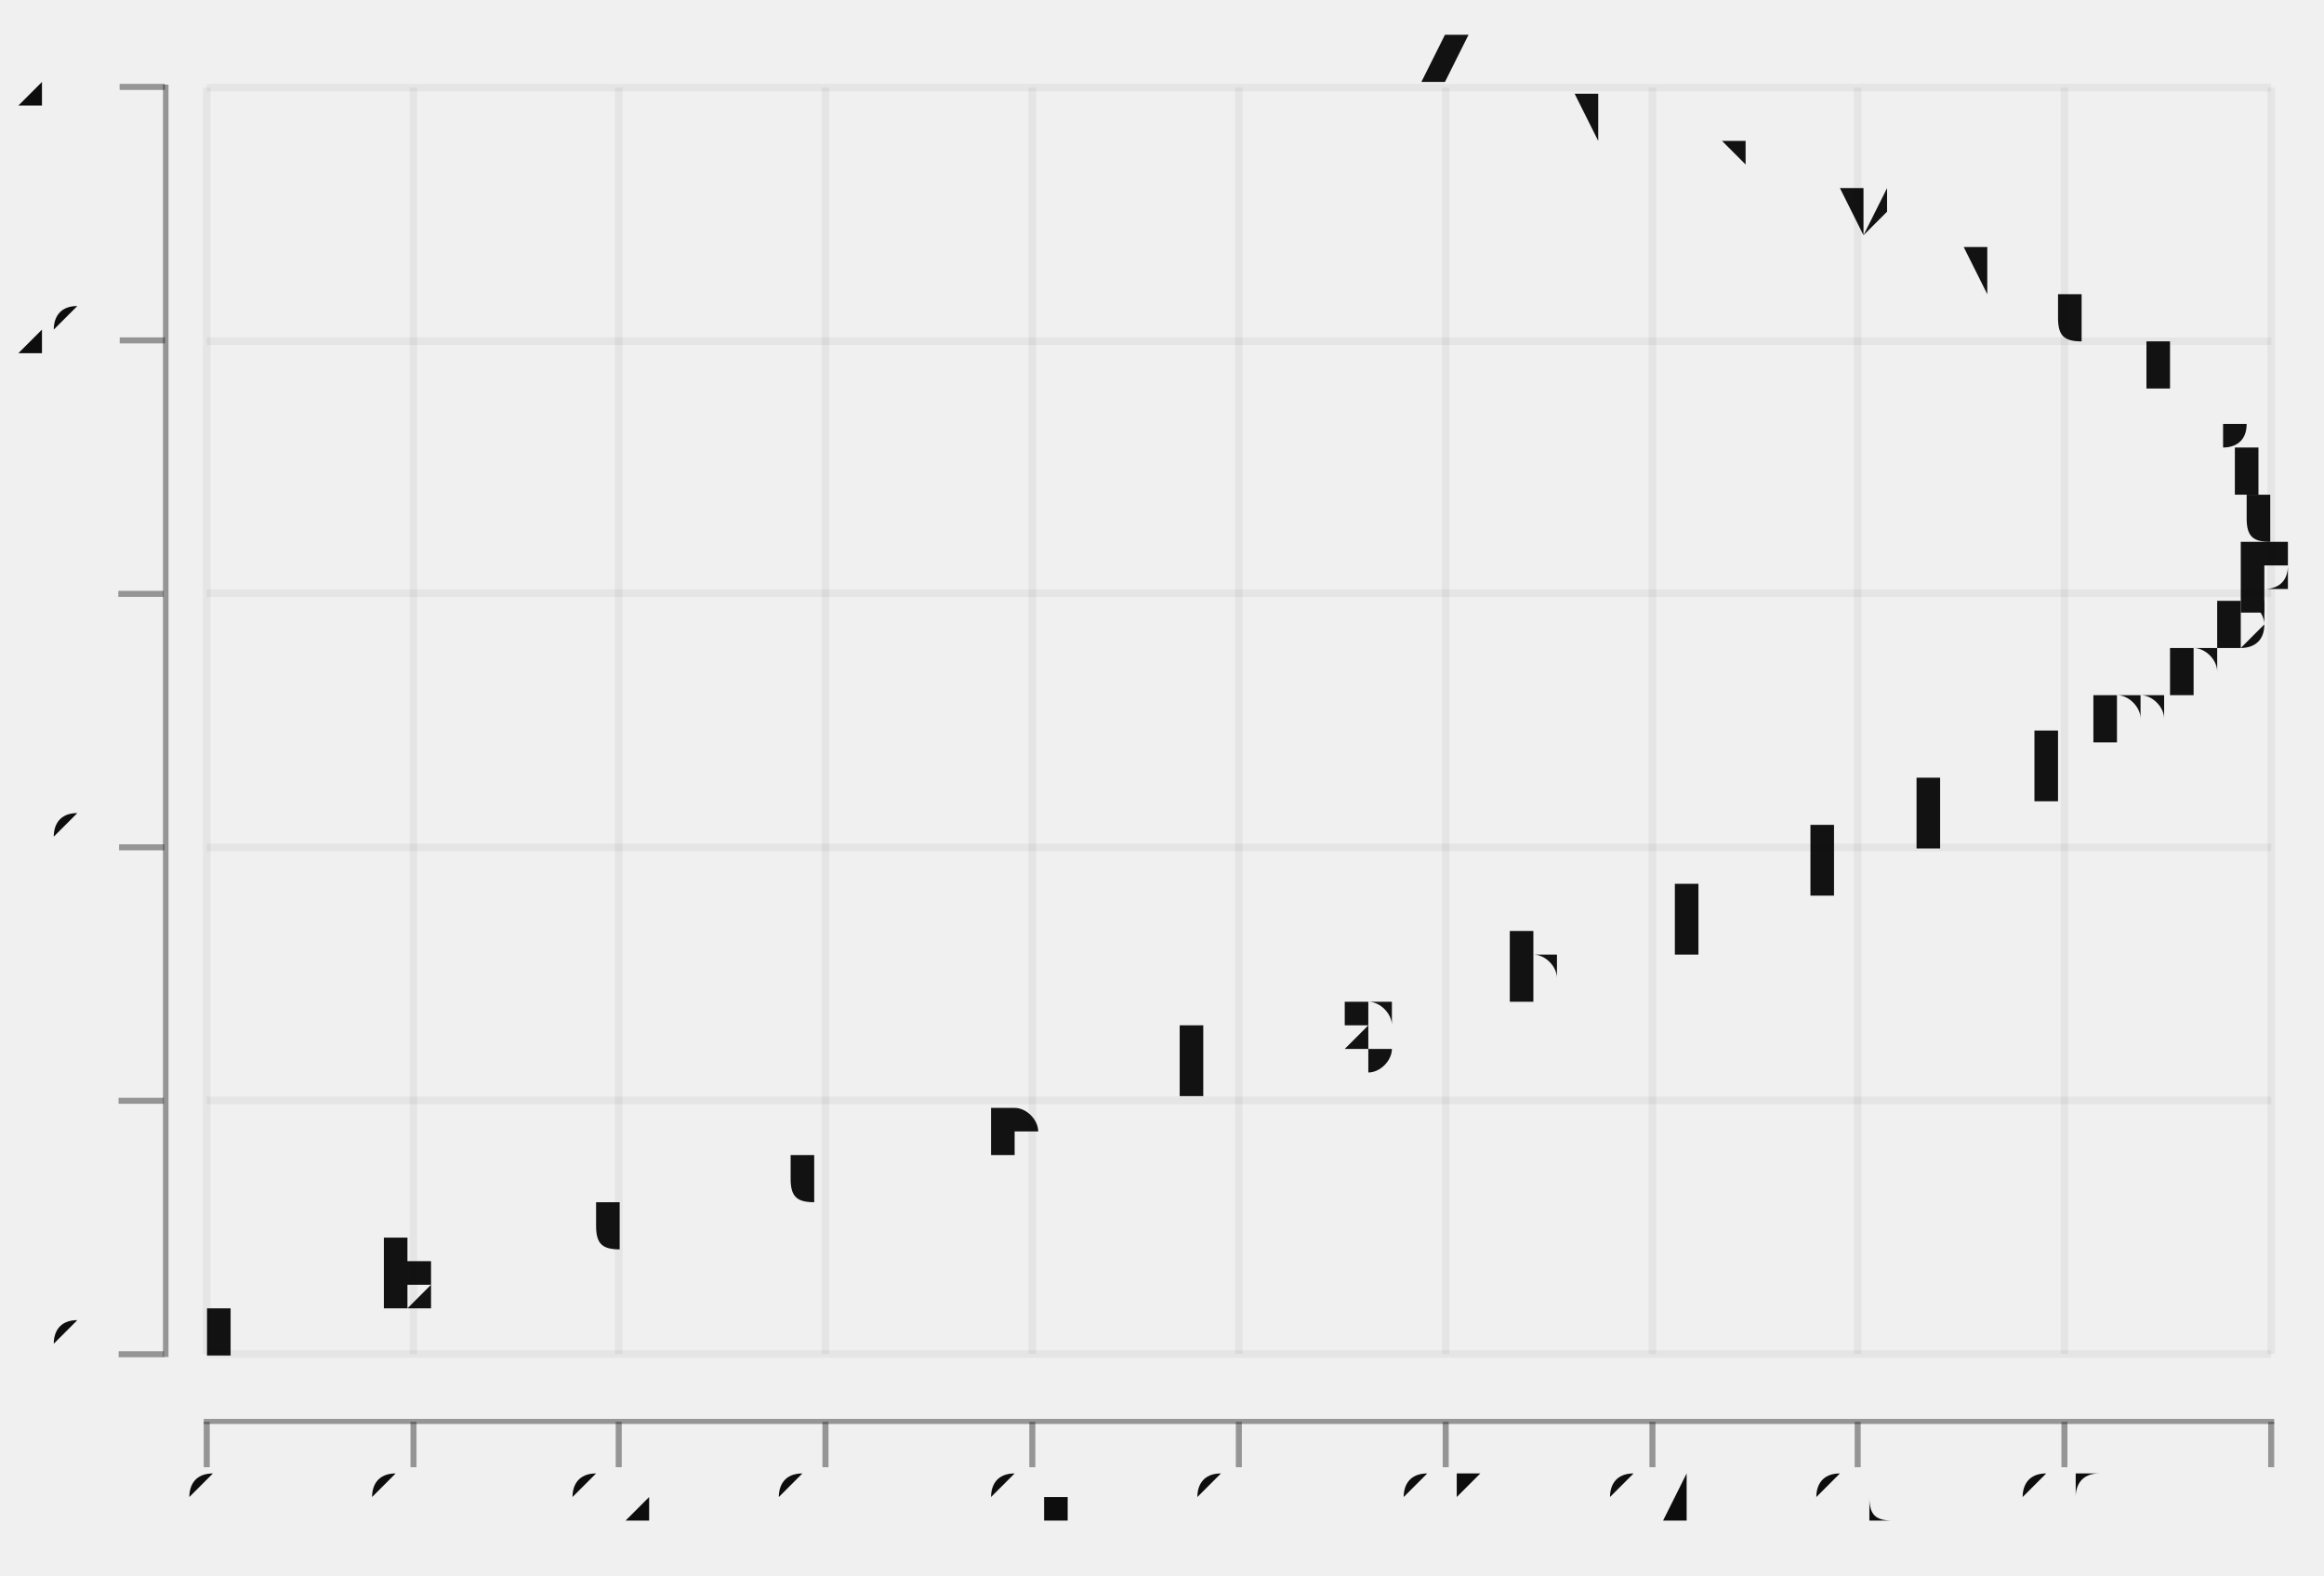
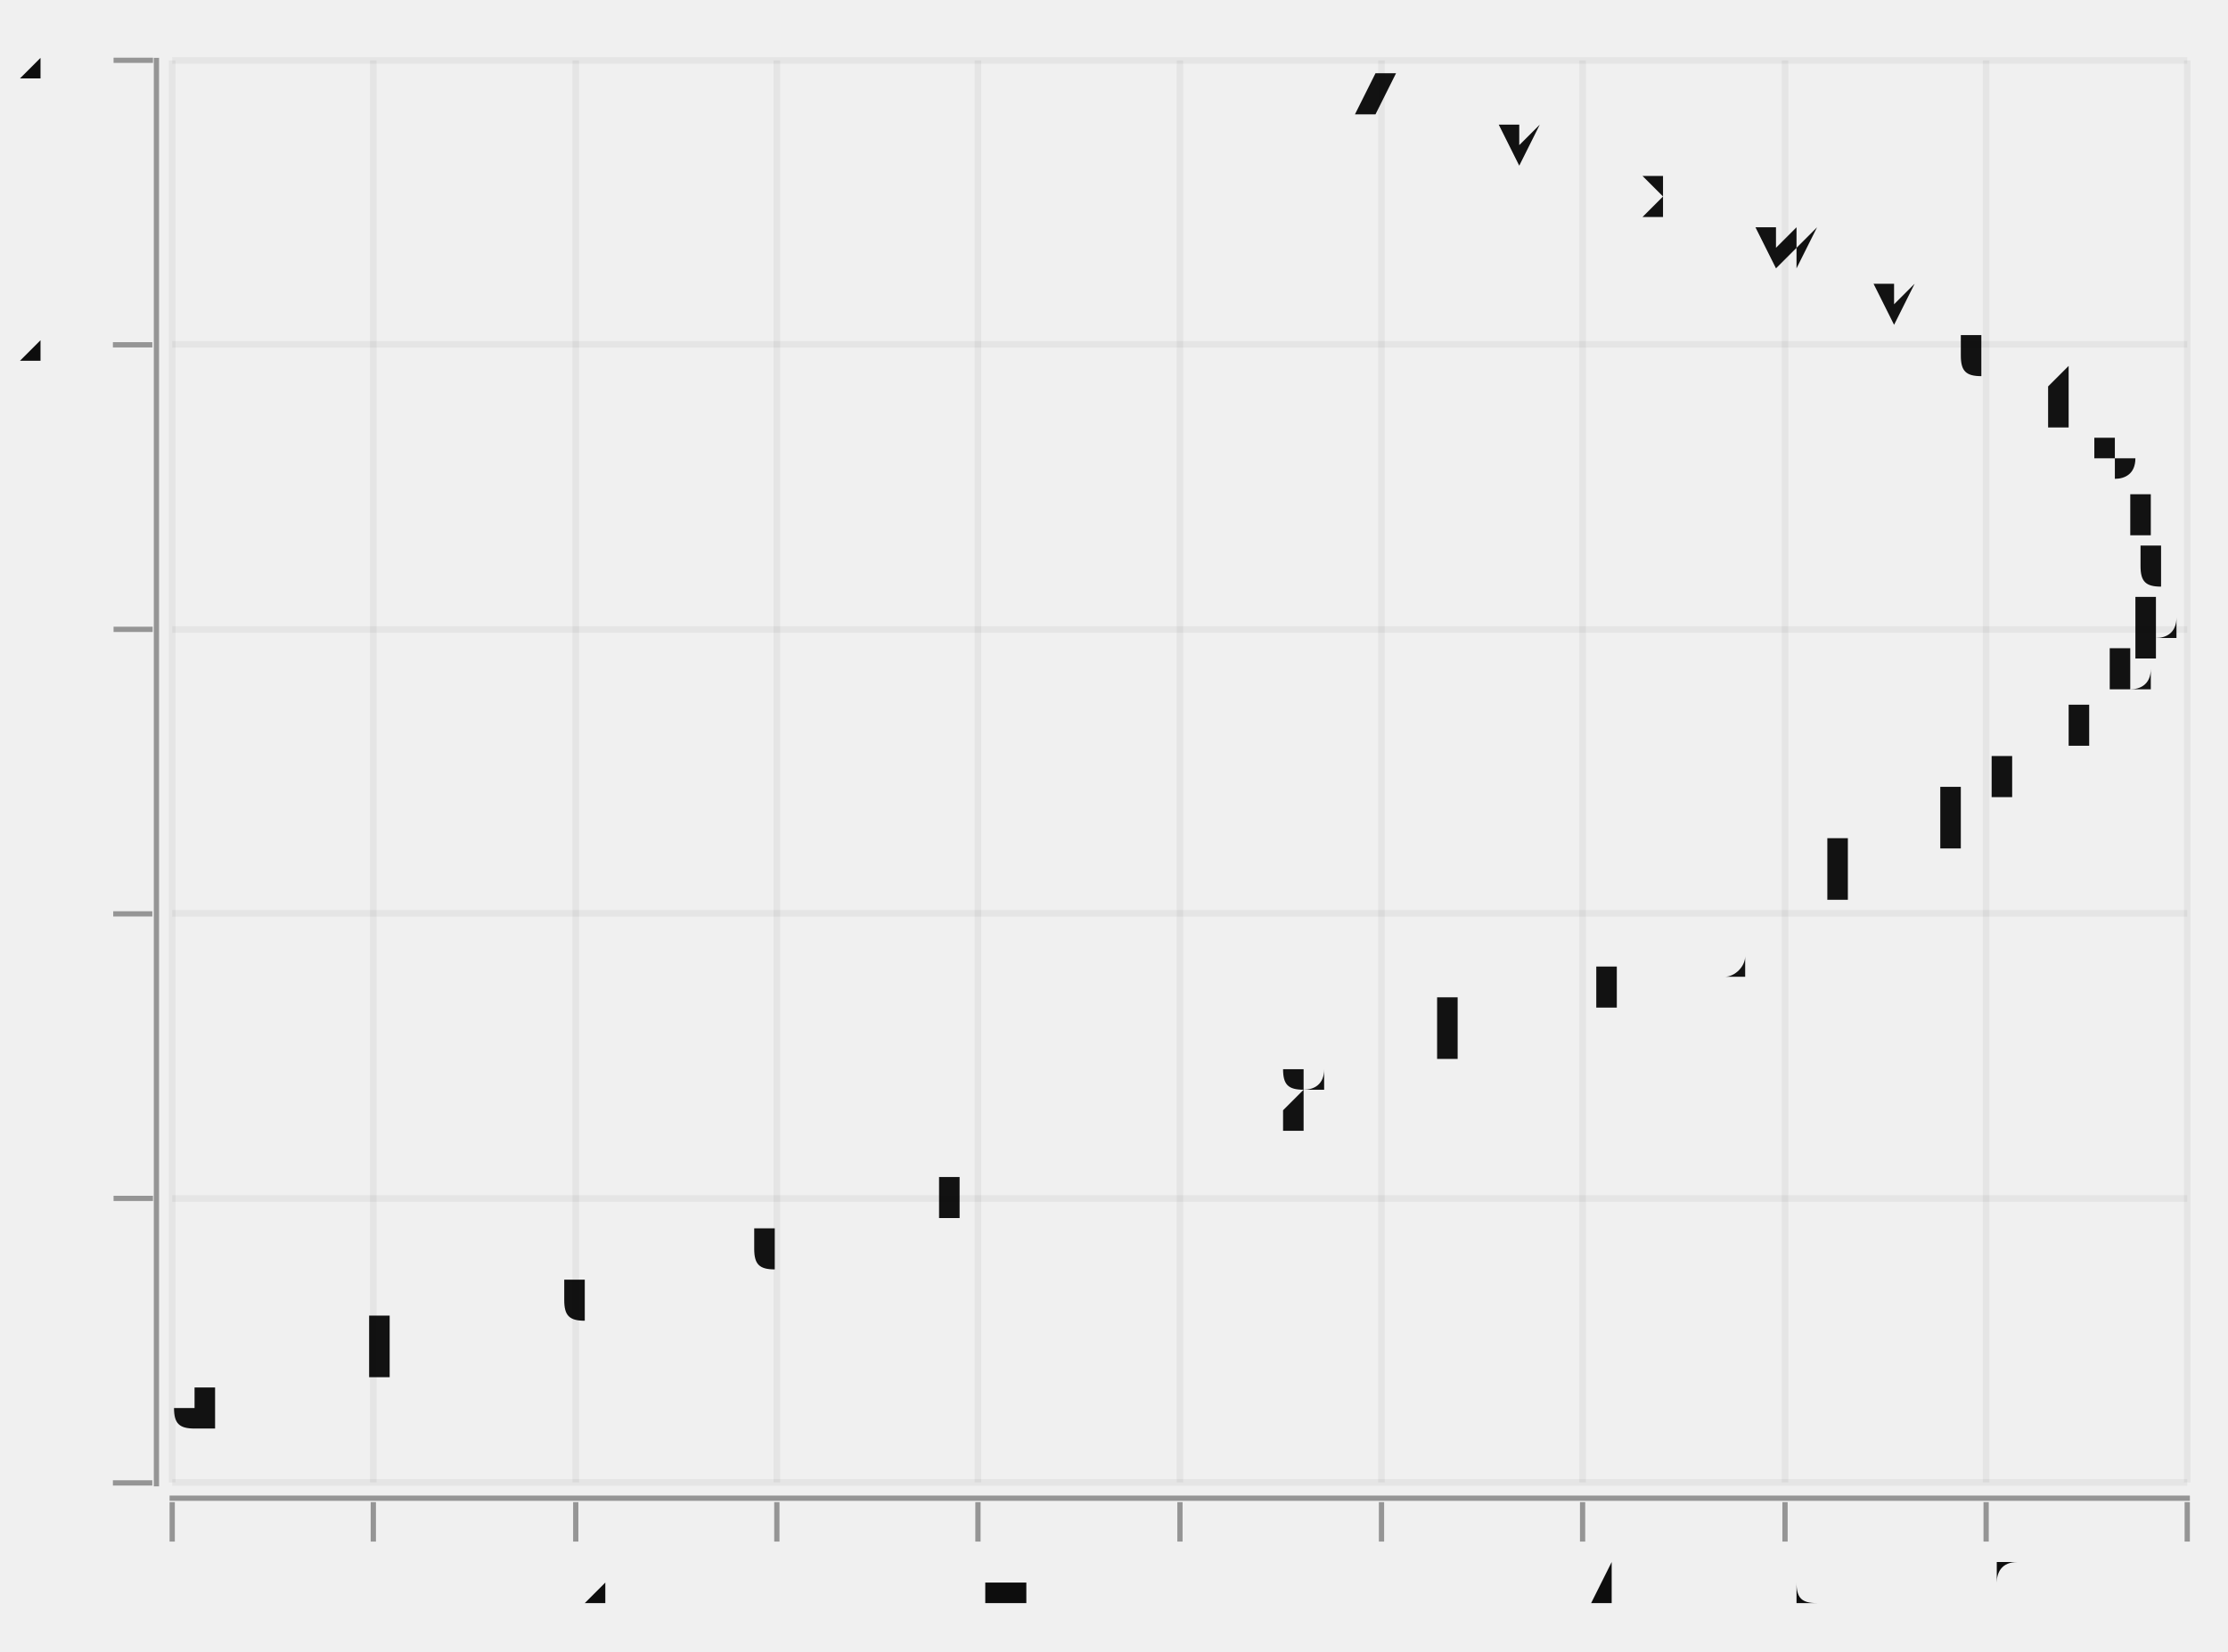
- <svg xmlns="http://www.w3.org/2000/svg" width="442.49" viewBox="-0.77 -0.523 1.54 1.044" height="300.0">
+ <svg xmlns="http://www.w3.org/2000/svg" width="404.54" viewBox="-0.898 -0.587 1.695 1.257" height="300.0">
  <style>svg {
  color-scheme: light dark;
}
+ {
+   .canvas g, .title g, .axisbar g, .ticktext g, .tickglyph g, .ticklines g, .legendContent g text {
+     fill: #0d0d0d;
+   }
+   .ticklines g, .tickglyph g, .legendBorder g {
+     stroke: #0d0d0d;
+   }
+ }
@media (prefers-color-scheme:dark) {
-   svg {
-     background-color: #f0f0f0;
+   .canvas g, .title g, .axisbar g, .ticktext g, .tickglyph g, .ticklines g, .legendContent g text {
+     fill: #f0f0f0;
+   }
+   .ticklines g, .tickglyph g, .legendBorder g {
+     stroke: #f0f0f0;
+   }
+ }{
+   .text g {
+     fill: #0d0d0d;
+   }
+ }
+ @media (prefers-color-scheme:dark) {
+   .text g {
+     fill: #f0f0f0;
  }
}</style>
  <g class="text">
-     <g fill="#0d0d0d" stroke="none" stroke-width="0.0" font-size="6.842606170961675e-2" fill-opacity="1.0" text-anchor="middle">
-       <text x="-0.633" y="0.374">a</text>
-       <text x="-0.497" y="0.341">b</text>
-       <text x="-0.361" y="0.307">c</text>
-       <text x="-0.229" y="0.274">d</text>
-       <text x="-0.1" y="0.24">e</text>
-       <text x="2.2770465008845386e-2" y="0.206">f</text>
-       <text x="0.139" y="0.173">g</text>
-       <text x="0.248" y="0.139">h</text>
-       <text x="0.348" y="0.106">i</text>
-       <text x="0.439" y="7.199832073887485e-2">j</text>
-       <text x="0.518" y="3.8413098236775745e-2">k</text>
-       <text x="0.586" y="4.827875734676745e-3">l</text>
-       <text x="0.642" y="-2.8757346767422365e-2">m</text>
-       <text x="0.685" y="-6.234256926952153e-2">n</text>
-       <text x="0.715" y="-9.592779177162059e-2">o</text>
-       <text x="0.732" y="-0.13">p</text>
-       <text x="0.735" y="-0.163">q</text>
-       <text x="0.724" y="-0.197">r</text>
-       <text x="0.699" y="-0.23">s</text>
-       <text x="0.662" y="-0.264">t</text>
-       <text x="0.611" y="-0.297">u</text>
-       <text x="0.548" y="-0.331">v</text>
-       <text x="0.473" y="-0.365">w</text>
-       <text x="0.387" y="-0.398">x</text>
-       <text x="0.291" y="-0.432">y</text>
-       <text x="0.186" y="-0.465">z</text>
+     <g fill="#0d0d0d" stroke="none" stroke-width="0.0" font-size="7.500000000000002e-2" fill-opacity="1.0" text-anchor="middle">
+       <text x="-0.75" y="0.5">a</text>
+       <text x="-0.6" y="0.46">b</text>
+       <text x="-0.452" y="0.42">c</text>
+       <text x="-0.307" y="0.38">d</text>
+       <text x="-0.166" y="0.34">e</text>
+       <text x="-3.086169209369538e-2" y="0.3">f</text>
+       <text x="9.696371009255345e-2" y="0.26">g</text>
+       <text x="0.216" y="0.22">h</text>
+       <text x="0.326" y="0.18">i</text>
+       <text x="0.425" y="0.14">j</text>
+       <text x="0.512" y="9.999999999999998e-2">k</text>
+       <text x="0.587" y="6.0e-2">l</text>
+       <text x="0.648" y="1.9999999999999907e-2">m</text>
+       <text x="0.695" y="-2.000000000000013e-2">n</text>
+       <text x="0.728" y="-6.0000000000000164e-2">o</text>
+       <text x="0.746" y="-9.999999999999998e-2">p</text>
+       <text x="0.749" y="-0.14">q</text>
+       <text x="0.737" y="-0.18">r</text>
+       <text x="0.711" y="-0.22">s</text>
+       <text x="0.669" y="-0.26">t</text>
+       <text x="0.614" y="-0.3">u</text>
+       <text x="0.545" y="-0.34">v</text>
+       <text x="0.463" y="-0.38">w</text>
+       <text x="0.369" y="-0.42">x</text>
+       <text x="0.263" y="-0.46">y</text>
+       <text x="0.148" y="-0.5">z</text>
    </g>
  </g>
-   <g class="canvas">
-     <g stroke-opacity="0.0" fill="#ffffff" stroke="#000000" stroke-width="0.0" fill-opacity="2.0e-2">
-       <rect width="1.399" x="-0.649" y="-0.5" height="0.909" />
+   <g class="hud">
+     <g class="canvas">
+       <g stroke-opacity="0.0" fill="#ffffff" stroke="#000000" stroke-width="0.0" fill-opacity="2.0e-2">
+         <rect width="1.533" x="-0.767" y="-0.541" height="1.083" />
+       </g>
    </g>
-   </g>
-   <g class="axis">
-     <g class="ticks">
-       <g class="tickglyph">
-         <g stroke-opacity="0.4" fill="#0d0d0d" stroke="#0d0d0d" stroke-width="4.0e-3" fill-opacity="0.4">
-           <g transform="rotate(-90.0, -0.6760999, 0.3742653)">
-             <polyline points="-0.676,0.389 -0.676,0.359" />
+     <g class="axis">
+       <g class="ticks">
+         <g class="tickglyph">
+           <g stroke-opacity="0.4" fill="#0d0d0d" stroke="#0d0d0d" stroke-width="4.0e-3" fill-opacity="0.4">
+             <g transform="rotate(-90.0, -0.796875, 0.54125)">
+               <polyline points="-0.797,0.556 -0.797,0.526" />
+             </g>
+             <g transform="rotate(-90.0, -0.796875, 0.32475)">
+               <polyline points="-0.797,0.34 -0.797,0.31" />
+             </g>
+             <g transform="rotate(-90.0, -0.796875, 0.10825)">
+               <polyline points="-0.797,0.123 -0.797,9.324999999999996e-2" />
+             </g>
+             <g transform="rotate(-90.0, -0.796875, -0.10825)">
+               <polyline points="-0.797,-9.324999999999985e-2 -0.797,-0.123" />
+             </g>
+             <g transform="rotate(-90.0, -0.796875, -0.32475)">
+               <polyline points="-0.797,-0.31 -0.797,-0.34" />
+             </g>
+             <g transform="rotate(-90.0, -0.796875, -0.54125)">
+               <polyline points="-0.797,-0.526 -0.797,-0.556" />
+             </g>
          </g>
-           <g transform="rotate(-90.0, -0.6760999, 0.2063392)">
-             <polyline points="-0.676,0.221 -0.676,0.191" />
+         </g>
+         <g class="ticktext">
+           <g fill="#0d0d0d" stroke="none" stroke-width="0.0" font-size="5.000000000000001e-2" fill-opacity="1.0" text-anchor="end">
+             <text x="-0.833" y="0.555">0</text>
+             <text x="-0.833" y="0.338">5</text>
+             <text x="-0.833" y="0.122">10</text>
+             <text x="-0.833" y="-9.449999999999992e-2">15</text>
+             <text x="-0.833" y="-0.311">20</text>
+             <text x="-0.833" y="-0.527">25</text>
          </g>
-           <g transform="rotate(-90.0, -0.6760999, 3.8413098236775745e-2)">
-             <polyline points="-0.676,5.3413098236775744e-2 -0.676,2.3413098236775745e-2" />
-           </g>
-           <g transform="rotate(-90.0, -0.6760999, -0.129513)">
-             <polyline points="-0.676,-0.115 -0.676,-0.145" />
-           </g>
-           <g transform="rotate(-90.0, -0.6760999, -0.2974391)">
-             <polyline points="-0.676,-0.282 -0.676,-0.312" />
-           </g>
-           <g transform="rotate(-90.0, -0.6760999, -0.4653652)">
-             <polyline points="-0.676,-0.45 -0.676,-0.48" />
+         </g>
+         <g class="ticklines">
+           <g stroke-opacity="5.0e-2" fill="none" stroke="#0d0d0d" stroke-width="5.0e-3">
+             <polyline points="-0.767,0.541 0.766,0.541" />
+             <polyline points="-0.767,0.325 0.766,0.325" />
+             <polyline points="-0.767,0.108 0.766,0.108" />
+             <polyline points="-0.767,-0.108 0.766,-0.108" />
+             <polyline points="-0.767,-0.325 0.766,-0.325" />
+             <polyline points="-0.767,-0.541 0.766,-0.541" />
          </g>
        </g>
      </g>
-       <g class="ticktext">
-         <g fill="#0d0d0d" stroke="none" stroke-width="0.0" font-size="4.561737447307783e-2" fill-opacity="1.0" text-anchor="end">
-           <text x="-0.709" y="0.386">0</text>
-           <text x="-0.709" y="0.218">5</text>
-           <text x="-0.709" y="4.995801847187237e-2">10</text>
-           <text x="-0.709" y="-0.118">15</text>
-           <text x="-0.709" y="-0.286">20</text>
-           <text x="-0.709" y="-0.454">25</text>
-         </g>
-       </g>
-       <g class="ticklines">
-         <g stroke-opacity="5.0e-2" fill="none" stroke="#0d0d0d" stroke-width="5.0e-3">
-           <polyline points="-0.633,0.374 0.735,0.374" />
-           <polyline points="-0.633,0.206 0.735,0.206" />
-           <polyline points="-0.633,3.8413098236775745e-2 0.735,3.8413098236775745e-2" />
-           <polyline points="-0.633,-0.13 0.735,-0.13" />
-           <polyline points="-0.633,-0.297 0.735,-0.297" />
-           <polyline points="-0.633,-0.465 0.735,-0.465" />
+       <g class="axisbar">
+         <g stroke-opacity="0.0" fill="#0d0d0d" stroke="#000000" stroke-width="0.0" fill-opacity="0.4">
+           <rect width="4.0000000000000036e-3" x="-0.781" y="-0.543" height="1.087" />
        </g>
      </g>
    </g>
-     <g class="axisbar">
-       <g stroke-opacity="0.0" fill="#0d0d0d" stroke="#000000" stroke-width="0.0" fill-opacity="0.4">
-         <rect width="3.6493899578462496e-3" x="-0.662" y="-0.467" height="0.843" />
-       </g>
-     </g>
-   </g>
-   <g class="axis">
-     <g class="ticks">
-       <g class="tickglyph">
-         <g stroke-opacity="0.4" fill="#0d0d0d" stroke="#0d0d0d" stroke-width="4.0e-3" fill-opacity="0.4">
-           <polyline points="-0.633,0.449 -0.633,0.419" />
-           <polyline points="-0.496,0.449 -0.496,0.419" />
-           <polyline points="-0.36,0.449 -0.36,0.419" />
-           <polyline points="-0.223,0.449 -0.223,0.419" />
-           <polyline points="-8.592507110816949e-2,0.449 -8.592507110816949e-2,0.419" />
-           <polyline points="5.092705231106398e-2,0.449 5.092705231106398e-2,0.419" />
-           <polyline points="0.188,0.449 0.188,0.419" />
-           <polyline points="0.325,0.449 0.325,0.419" />
-           <polyline points="0.461,0.449 0.461,0.419" />
-           <polyline points="0.598,0.449 0.598,0.419" />
-           <polyline points="0.735,0.449 0.735,0.419" />
+     <g class="axis">
+       <g class="ticks">
+         <g class="tickglyph">
+           <g stroke-opacity="0.4" fill="#0d0d0d" stroke="#0d0d0d" stroke-width="4.0e-3" fill-opacity="0.4">
+             <polyline points="-0.767,0.586 -0.767,0.556" />
+             <polyline points="-0.614,0.586 -0.614,0.556" />
+             <polyline points="-0.46,0.586 -0.46,0.556" />
+             <polyline points="-0.307,0.586 -0.307,0.556" />
+             <polyline points="-0.154,0.586 -0.154,0.556" />
+             <polyline points="-3.197977188709178e-4,0.586 -3.197977188709178e-4,0.556" />
+             <polyline points="0.153,0.586 0.153,0.556" />
+             <polyline points="0.306,0.586 0.306,0.556" />
+             <polyline points="0.46,0.586 0.46,0.556" />
+             <polyline points="0.613,0.586 0.613,0.556" />
+             <polyline points="0.766,0.586 0.766,0.556" />
+           </g>
+         </g>
+         <g class="ticktext">
+           <g fill="#0d0d0d" stroke="none" stroke-width="0.0" font-size="5.000000000000001e-2" fill-opacity="1.0" text-anchor="middle">
+             <text x="-0.767" y="0.635">0</text>
+             <text x="-0.614" y="0.635">0.1</text>
+             <text x="-0.46" y="0.635">0.2</text>
+             <text x="-0.307" y="0.635">0.3</text>
+             <text x="-0.154" y="0.635">0.4</text>
+             <text x="-3.197977188709178e-4" y="0.635">0.5</text>
+             <text x="0.153" y="0.635">0.6</text>
+             <text x="0.306" y="0.635">0.7</text>
+             <text x="0.46" y="0.635">0.8</text>
+             <text x="0.613" y="0.635">0.9</text>
+             <text x="0.766" y="0.635">1</text>
+           </g>
+         </g>
+         <g class="ticklines">
+           <g stroke-opacity="5.0e-2" fill="none" stroke="#0d0d0d" stroke-width="5.0e-3">
+             <polyline points="-0.767,0.541 -0.767,-0.541" />
+             <polyline points="-0.614,0.541 -0.614,-0.541" />
+             <polyline points="-0.46,0.541 -0.46,-0.541" />
+             <polyline points="-0.307,0.541 -0.307,-0.541" />
+             <polyline points="-0.154,0.541 -0.154,-0.541" />
+             <polyline points="-3.197977188709178e-4,0.541 -3.197977188709178e-4,-0.541" />
+             <polyline points="0.153,0.541 0.153,-0.541" />
+             <polyline points="0.306,0.541 0.306,-0.541" />
+             <polyline points="0.46,0.541 0.46,-0.541" />
+             <polyline points="0.613,0.541 0.613,-0.541" />
+             <polyline points="0.766,0.541 0.766,-0.541" />
+           </g>
        </g>
      </g>
-       <g class="ticktext">
-         <g fill="#0d0d0d" stroke="none" stroke-width="0.0" font-size="4.561737447307783e-2" fill-opacity="1.0" text-anchor="middle">
-           <text x="-0.633" y="0.487">0</text>
-           <text x="-0.496" y="0.487">0.1</text>
-           <text x="-0.36" y="0.487">0.2</text>
-           <text x="-0.223" y="0.487">0.3</text>
-           <text x="-8.592507110816949e-2" y="0.487">0.4</text>
-           <text x="5.092705231106398e-2" y="0.487">0.5</text>
-           <text x="0.188" y="0.487">0.6</text>
-           <text x="0.325" y="0.487">0.7</text>
-           <text x="0.461" y="0.487">0.8</text>
-           <text x="0.598" y="0.487">0.9</text>
-           <text x="0.735" y="0.487">1</text>
+       <g class="axisbar">
+         <g stroke-opacity="0.0" fill="#0d0d0d" stroke="#000000" stroke-width="0.0" fill-opacity="0.4">
+           <rect width="1.537" x="-0.769" y="0.551" height="4.0000000000000036e-3" />
        </g>
-       </g>
-       <g class="ticklines">
-         <g stroke-opacity="5.0e-2" fill="none" stroke="#0d0d0d" stroke-width="5.0e-3">
-           <polyline points="-0.633,0.374 -0.633,-0.465" />
-           <polyline points="-0.496,0.374 -0.496,-0.465" />
-           <polyline points="-0.36,0.374 -0.36,-0.465" />
-           <polyline points="-0.223,0.374 -0.223,-0.465" />
-           <polyline points="-8.592507110816949e-2,0.374 -8.592507110816949e-2,-0.465" />
-           <polyline points="5.092705231106398e-2,0.374 5.092705231106398e-2,-0.465" />
-           <polyline points="0.188,0.374 0.188,-0.465" />
-           <polyline points="0.325,0.374 0.325,-0.465" />
-           <polyline points="0.461,0.374 0.461,-0.465" />
-           <polyline points="0.598,0.374 0.598,-0.465" />
-           <polyline points="0.735,0.374 0.735,-0.465" />
-         </g>
-       </g>
-     </g>
-     <g class="axisbar">
-       <g stroke-opacity="0.0" fill="#0d0d0d" stroke="#000000" stroke-width="0.0" fill-opacity="0.4">
-         <rect width="1.372" x="-0.635" y="0.417" height="3.3585222502098833e-3" />
      </g>
    </g>
  </g>
</svg>
